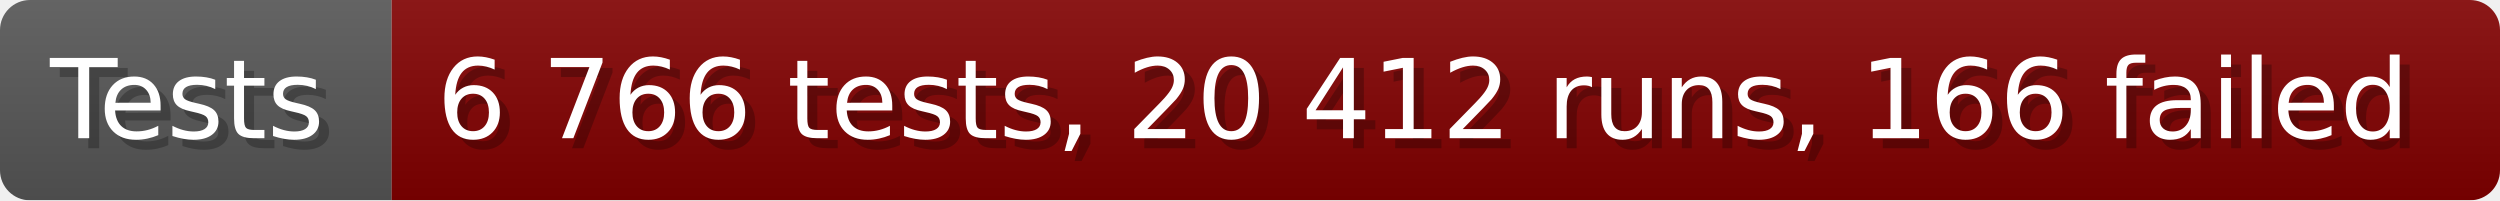
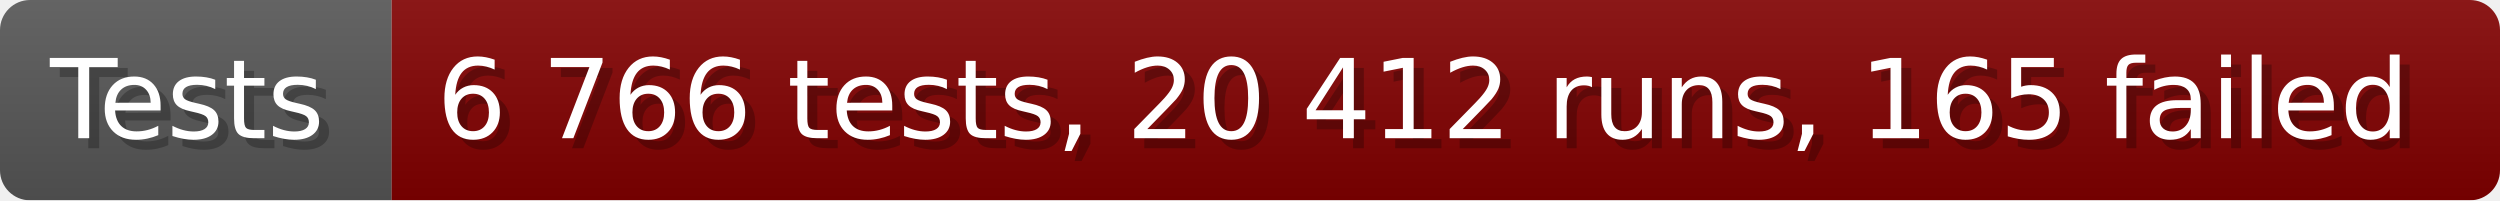
- <svg xmlns="http://www.w3.org/2000/svg" width="249.6" height="20" viewBox="0 0 2496 200" role="img" aria-label="Tests: 6 766 tests, 20 412 runs, 166 failed">
+ <svg xmlns="http://www.w3.org/2000/svg" width="249.6" height="20" viewBox="0 0 2496 200" role="img" aria-label="Tests: 6 766 tests, 20 412 runs, 165 failed">
  <linearGradient id="a" x2="0" y2="100%">
    <stop offset="0" stop-opacity=".1" stop-color="#EEE" />
    <stop offset="1" stop-opacity=".1" />
  </linearGradient>
  <mask id="m">
    <rect width="2496" height="200" rx="30" fill="#FFF" />
  </mask>
  <g mask="url(#m)">
    <rect width="391" height="200" fill="#555" />
    <rect width="2105" height="200" fill="#800000" x="391" />
    <rect width="2496" height="200" fill="url(#a)" />
  </g>
  <g aria-hidden="true" fill="#fff" text-anchor="start" font-family="Verdana,DejaVu Sans,sans-serif" font-size="110">
    <text x="60" y="148" textLength="291" fill="#000" opacity="0.25">Tests</text>
    <text x="50" y="138" textLength="291">Tests</text>
-     <text x="446" y="148" textLength="2005" fill="#000" opacity="0.25">6 766 tests, 20 412 runs, 166 failed</text>
-     <text x="436" y="138" textLength="2005">6 766 tests, 20 412 runs, 166 failed</text>
+     <text x="446" y="148" textLength="2005" fill="#000" opacity="0.25">6 766 tests, 20 412 runs, 165 failed</text>
+     <text x="436" y="138" textLength="2005">6 766 tests, 20 412 runs, 165 failed</text>
  </g>
</svg>
